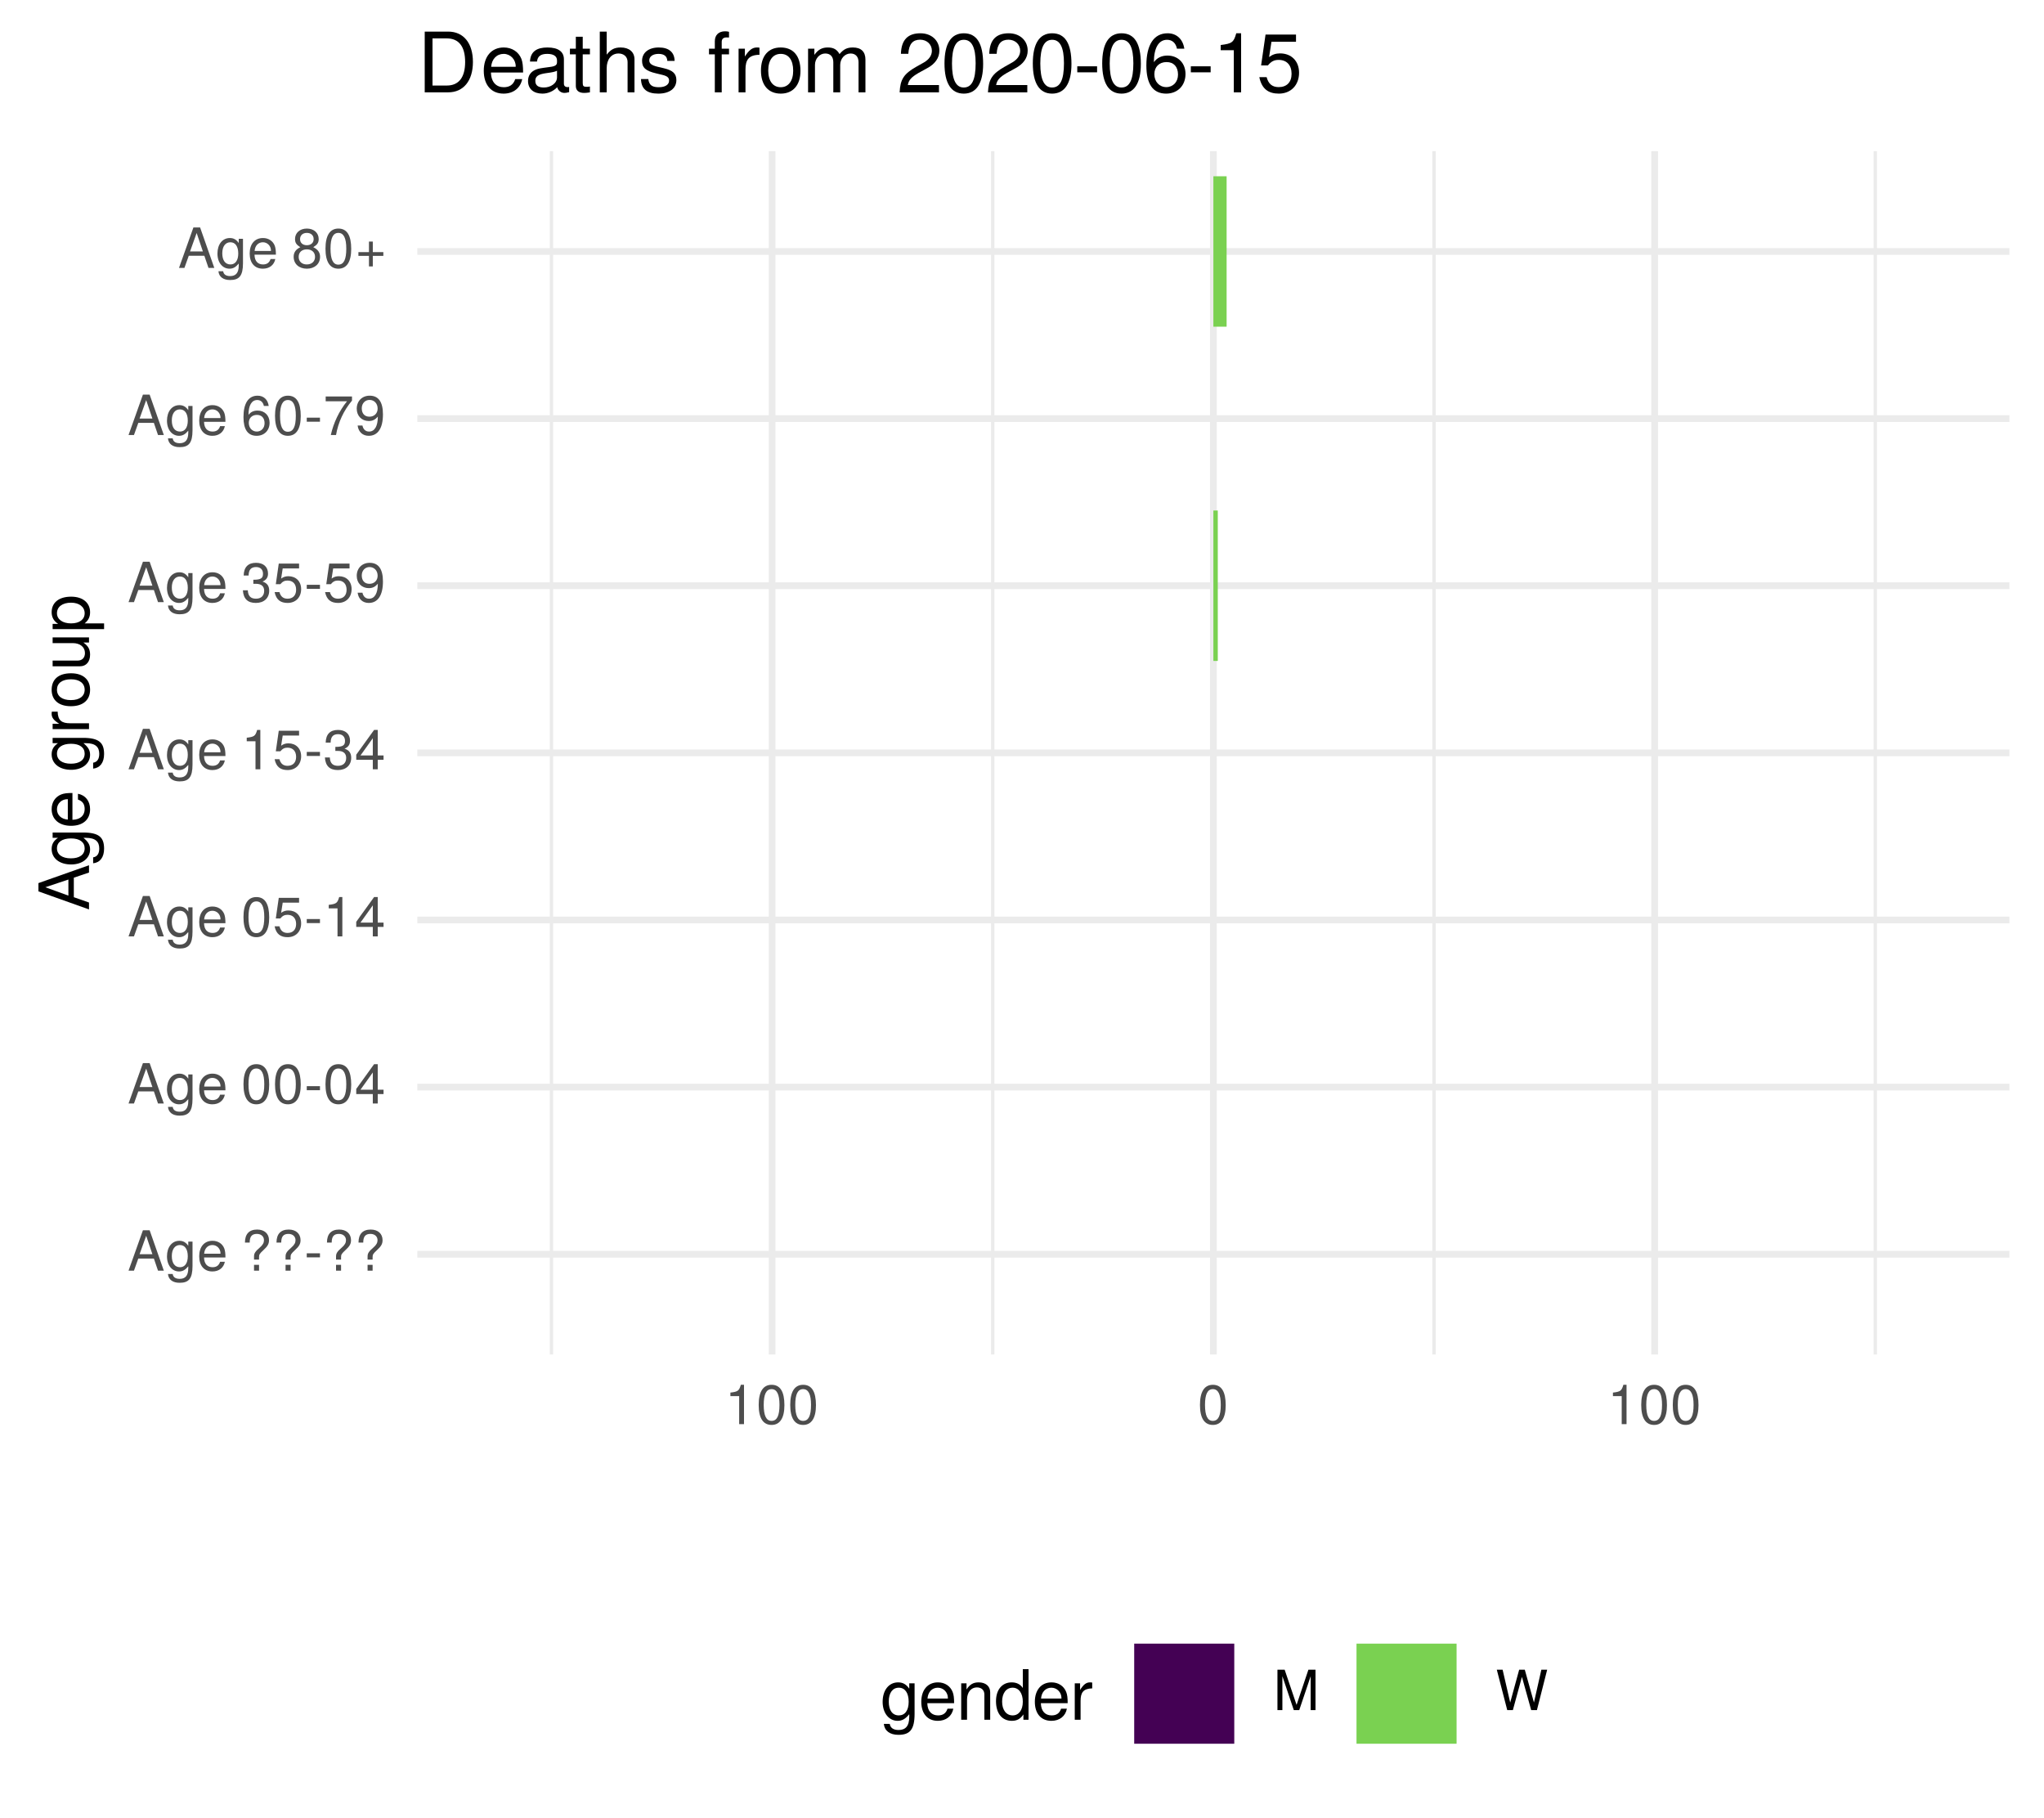
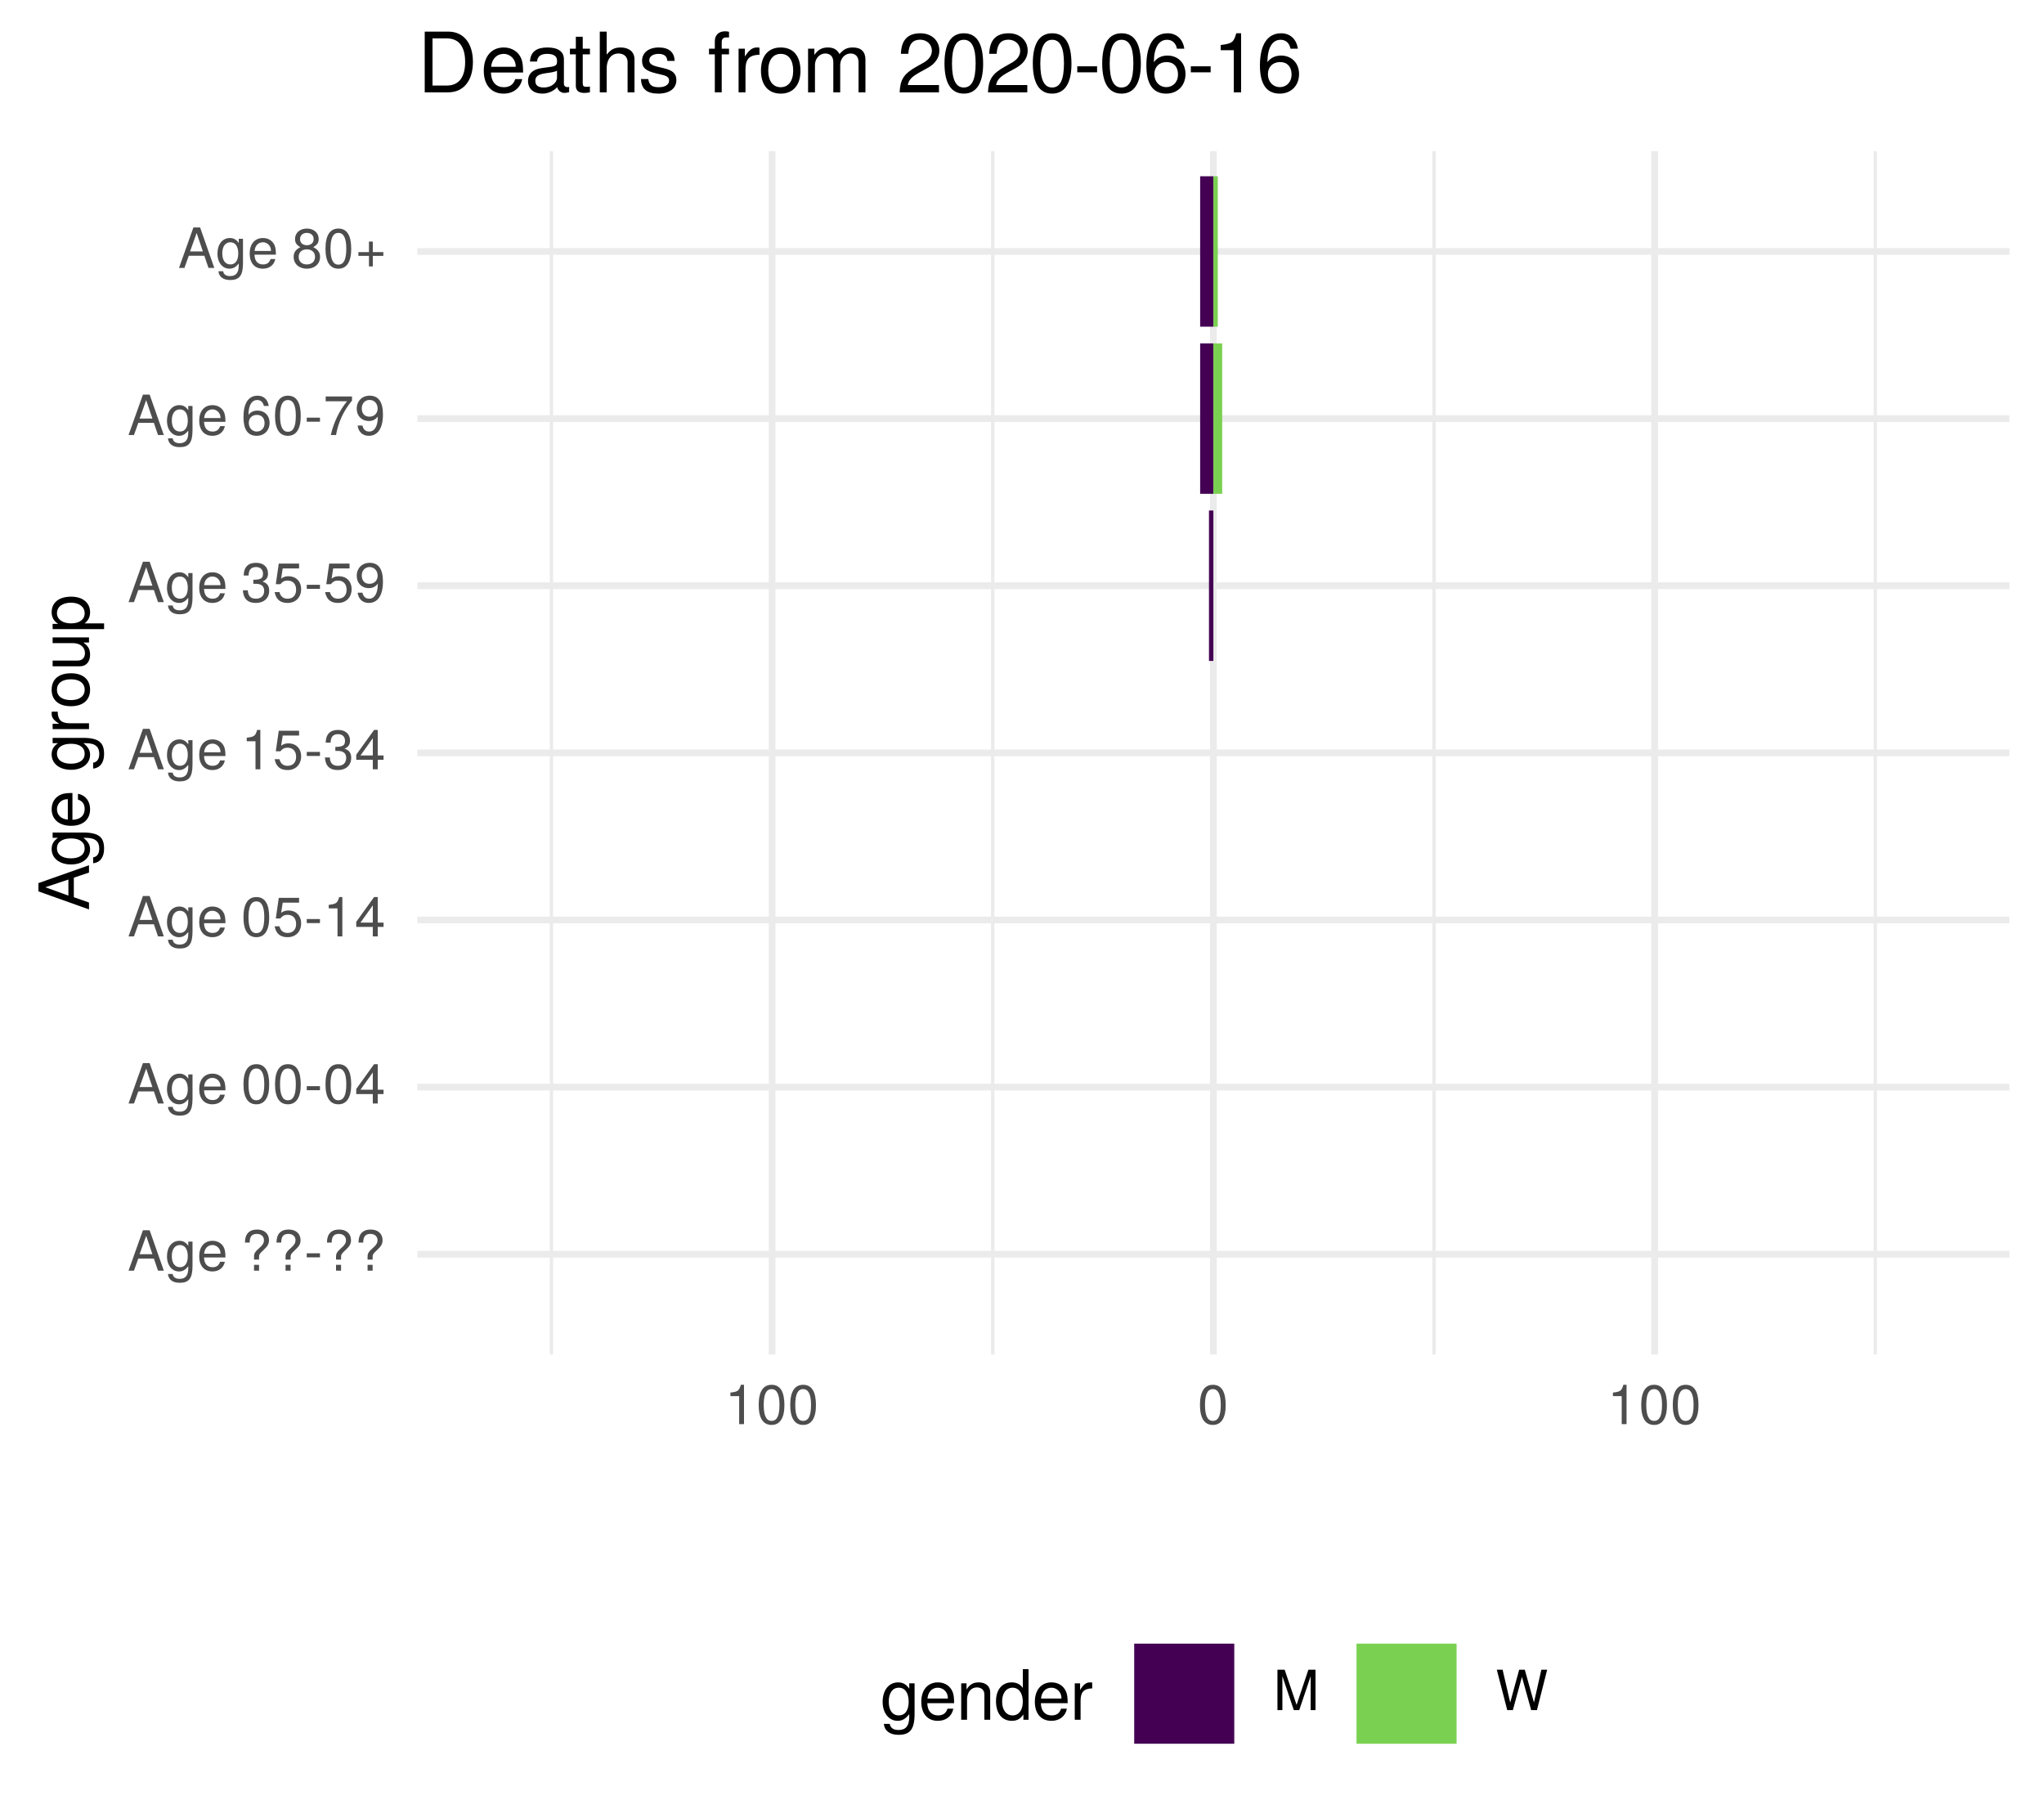
<svg xmlns="http://www.w3.org/2000/svg" xmlns:xlink="http://www.w3.org/1999/xlink" width="324pt" height="288pt" viewBox="0 0 324 288" version="1.1">
  <defs>
    <g>
      <symbol overflow="visible" id="glyph0-0">
        <path style="stroke:none;" d="" />
      </symbol>
      <symbol overflow="visible" id="glyph0-1">
        <path style="stroke:none;" d="M 5.75 0 L 3.5 -6.406 L 2.438 -6.406 L 0.156 0 L 1.016 0 L 1.703 -1.922 L 4.172 -1.922 L 4.828 0 Z M 3.938 -2.609 L 1.906 -2.609 L 2.953 -5.531 Z M 3.938 -2.609 " />
      </symbol>
      <symbol overflow="visible" id="glyph0-2">
        <path style="stroke:none;" d="M 4.297 -0.75 L 4.297 -4.609 L 3.625 -4.609 L 3.625 -3.938 C 3.25 -4.484 2.812 -4.734 2.219 -4.734 C 1.047 -4.734 0.25 -3.75 0.25 -2.266 C 0.25 -0.812 1.078 0.125 2.156 0.125 C 2.734 0.125 3.141 -0.109 3.625 -0.688 L 3.625 -0.391 C 3.625 0.828 3.125 1.297 2.266 1.297 C 1.688 1.297 1.234 1.094 1.156 0.531 L 0.406 0.531 C 0.484 1.406 1.156 1.922 2.25 1.922 C 3.688 1.922 4.297 1.281 4.297 -0.75 Z M 3.547 -2.281 C 3.547 -1.172 3.078 -0.547 2.312 -0.547 C 1.5 -0.547 1.016 -1.188 1.016 -2.312 C 1.016 -3.406 1.516 -4.062 2.297 -4.062 C 3.094 -4.062 3.547 -3.391 3.547 -2.281 Z M 3.547 -2.281 " />
      </symbol>
      <symbol overflow="visible" id="glyph0-3">
        <path style="stroke:none;" d="M 4.516 -2.094 C 4.516 -2.766 4.453 -3.188 4.328 -3.531 C 4.031 -4.281 3.328 -4.734 2.469 -4.734 C 1.172 -4.734 0.359 -3.797 0.359 -2.281 C 0.359 -0.766 1.156 0.125 2.453 0.125 C 3.5 0.125 4.234 -0.469 4.422 -1.406 L 3.672 -1.406 C 3.469 -0.797 3.062 -0.547 2.469 -0.547 C 1.703 -0.547 1.141 -1.031 1.125 -2.094 Z M 3.734 -2.75 C 3.734 -2.75 3.734 -2.703 3.719 -2.688 L 1.141 -2.688 C 1.203 -3.516 1.719 -4.062 2.453 -4.062 C 3.172 -4.062 3.734 -3.469 3.734 -2.75 Z M 3.734 -2.75 " />
      </symbol>
      <symbol overflow="visible" id="glyph0-4">
        <path style="stroke:none;" d="" />
      </symbol>
      <symbol overflow="visible" id="glyph0-5">
        <path style="stroke:none;" d="M 4.422 -4.828 C 4.422 -5.859 3.688 -6.516 2.547 -6.516 C 1.281 -6.516 0.609 -5.812 0.609 -4.453 L 1.359 -4.453 C 1.359 -5.422 1.719 -5.828 2.5 -5.828 C 3.172 -5.828 3.625 -5.422 3.625 -4.828 C 3.625 -4.422 3.438 -4.078 2.969 -3.672 C 2.453 -3.203 2.453 -3.203 2.297 -3 C 2.109 -2.75 2.047 -2.547 2.047 -2.234 L 2.047 -1.75 L 2.844 -1.75 L 2.844 -2.156 C 2.844 -2.547 2.938 -2.703 3.531 -3.25 C 4.203 -3.859 4.422 -4.25 4.422 -4.828 Z M 2.844 0 L 2.844 -0.922 L 2.047 -0.922 L 2.047 0 Z M 2.844 0 " />
      </symbol>
      <symbol overflow="visible" id="glyph0-6">
        <path style="stroke:none;" d="M 2.5 -2.109 L 2.5 -2.75 L 0.406 -2.75 L 0.406 -2.109 Z M 2.5 -2.109 " />
      </symbol>
      <symbol overflow="visible" id="glyph0-7">
        <path style="stroke:none;" d="M 4.453 -3 C 4.453 -5.156 3.781 -6.234 2.422 -6.234 C 1.078 -6.234 0.375 -5.141 0.375 -3.047 C 0.375 -0.953 1.078 0.125 2.422 0.125 C 3.734 0.125 4.453 -0.953 4.453 -3 Z M 3.672 -3.062 C 3.672 -1.297 3.266 -0.516 2.406 -0.516 C 1.578 -0.516 1.172 -1.344 1.172 -3.047 C 1.172 -4.75 1.578 -5.547 2.422 -5.547 C 3.25 -5.547 3.672 -4.734 3.672 -3.062 Z M 3.672 -3.062 " />
      </symbol>
      <symbol overflow="visible" id="glyph0-8">
        <path style="stroke:none;" d="M 4.578 -1.5 L 4.578 -2.188 L 3.656 -2.188 L 3.656 -6.234 L 3.078 -6.234 L 0.25 -2.312 L 0.25 -1.5 L 2.875 -1.5 L 2.875 0 L 3.656 0 L 3.656 -1.5 Z M 2.875 -2.188 L 0.922 -2.188 L 2.875 -4.922 Z M 2.875 -2.188 " />
      </symbol>
      <symbol overflow="visible" id="glyph0-9">
        <path style="stroke:none;" d="M 4.516 -2.062 C 4.516 -3.297 3.688 -4.109 2.5 -4.109 C 2.062 -4.109 1.703 -4 1.344 -3.734 L 1.594 -5.344 L 4.188 -5.344 L 4.188 -6.109 L 0.969 -6.109 L 0.5 -2.844 L 1.219 -2.844 C 1.578 -3.266 1.875 -3.422 2.359 -3.422 C 3.188 -3.422 3.719 -2.891 3.719 -1.969 C 3.719 -1.062 3.203 -0.547 2.359 -0.547 C 1.688 -0.547 1.266 -0.891 1.078 -1.594 L 0.312 -1.594 C 0.562 -0.359 1.266 0.125 2.375 0.125 C 3.641 0.125 4.516 -0.75 4.516 -2.062 Z M 4.516 -2.062 " />
      </symbol>
      <symbol overflow="visible" id="glyph0-10">
        <path style="stroke:none;" d="M 3.047 0 L 3.047 -6.234 L 2.547 -6.234 C 2.266 -5.281 2.094 -5.141 0.891 -5 L 0.891 -4.438 L 2.281 -4.438 L 2.281 0 Z M 3.047 0 " />
      </symbol>
      <symbol overflow="visible" id="glyph0-11">
        <path style="stroke:none;" d="M 4.453 -1.812 C 4.453 -2.562 4.141 -3.016 3.391 -3.266 C 3.969 -3.5 4.266 -3.891 4.266 -4.516 C 4.266 -5.594 3.547 -6.234 2.359 -6.234 C 1.109 -6.234 0.438 -5.547 0.406 -4.219 L 1.188 -4.219 C 1.203 -5.141 1.578 -5.562 2.375 -5.562 C 3.062 -5.562 3.469 -5.156 3.469 -4.5 C 3.469 -3.828 3.188 -3.547 1.938 -3.547 L 1.938 -2.906 L 2.359 -2.906 C 3.219 -2.906 3.656 -2.5 3.656 -1.797 C 3.656 -1.016 3.172 -0.547 2.359 -0.547 C 1.516 -0.547 1.109 -0.969 1.062 -1.875 L 0.281 -1.875 C 0.375 -0.5 1.062 0.125 2.344 0.125 C 3.625 0.125 4.453 -0.641 4.453 -1.812 Z M 4.453 -1.812 " />
      </symbol>
      <symbol overflow="visible" id="glyph0-12">
        <path style="stroke:none;" d="M 4.484 -3.266 C 4.484 -5.219 3.797 -6.234 2.375 -6.234 C 1.188 -6.234 0.328 -5.391 0.328 -4.172 C 0.328 -3.016 1.125 -2.219 2.25 -2.219 C 2.844 -2.219 3.266 -2.438 3.672 -2.922 C 3.672 -1.406 3.172 -0.547 2.281 -0.547 C 1.734 -0.547 1.359 -0.891 1.234 -1.5 L 0.469 -1.5 C 0.609 -0.469 1.281 0.125 2.234 0.125 C 3.688 0.125 4.484 -1.109 4.484 -3.266 Z M 3.641 -4.188 C 3.641 -3.422 3.094 -2.906 2.344 -2.906 C 1.594 -2.906 1.125 -3.391 1.125 -4.234 C 1.125 -5.016 1.656 -5.562 2.359 -5.562 C 3.094 -5.562 3.641 -5 3.641 -4.188 Z M 3.641 -4.188 " />
      </symbol>
      <symbol overflow="visible" id="glyph0-13">
        <path style="stroke:none;" d="M 4.516 -1.938 C 4.516 -3.094 3.719 -3.875 2.609 -3.875 C 1.984 -3.875 1.5 -3.641 1.172 -3.188 C 1.172 -4.703 1.672 -5.547 2.562 -5.547 C 3.109 -5.547 3.484 -5.203 3.609 -4.609 L 4.375 -4.609 C 4.234 -5.625 3.562 -6.234 2.609 -6.234 C 1.156 -6.234 0.375 -5.016 0.375 -2.844 C 0.375 -0.891 1.047 0.125 2.469 0.125 C 3.656 0.125 4.516 -0.719 4.516 -1.938 Z M 3.719 -1.875 C 3.719 -1.094 3.188 -0.547 2.484 -0.547 C 1.766 -0.547 1.219 -1.125 1.219 -1.922 C 1.219 -2.688 1.734 -3.188 2.5 -3.188 C 3.25 -3.188 3.719 -2.703 3.719 -1.875 Z M 3.719 -1.875 " />
      </symbol>
      <symbol overflow="visible" id="glyph0-14">
        <path style="stroke:none;" d="M 4.578 -5.453 L 4.578 -6.109 L 0.406 -6.109 L 0.406 -5.344 L 3.781 -5.344 C 2.531 -3.781 1.656 -1.953 1.219 0 L 2.047 0 C 2.391 -2.016 3.266 -3.891 4.578 -5.453 Z M 4.578 -5.453 " />
      </symbol>
      <symbol overflow="visible" id="glyph0-15">
        <path style="stroke:none;" d="M 4.516 -1.766 C 4.516 -2.453 4.156 -2.938 3.438 -3.281 C 4.078 -3.672 4.297 -3.984 4.297 -4.578 C 4.297 -5.547 3.531 -6.234 2.422 -6.234 C 1.312 -6.234 0.547 -5.547 0.547 -4.578 C 0.547 -4 0.75 -3.672 1.391 -3.281 C 0.672 -2.938 0.328 -2.453 0.328 -1.766 C 0.328 -0.625 1.188 0.125 2.422 0.125 C 3.656 0.125 4.516 -0.625 4.516 -1.766 Z M 3.5 -4.562 C 3.5 -3.969 3.062 -3.594 2.422 -3.594 C 1.766 -3.594 1.344 -3.969 1.344 -4.562 C 1.344 -5.156 1.766 -5.547 2.422 -5.547 C 3.078 -5.547 3.5 -5.156 3.5 -4.562 Z M 3.719 -1.75 C 3.719 -1.016 3.188 -0.547 2.406 -0.547 C 1.641 -0.547 1.125 -1.016 1.125 -1.75 C 1.125 -2.484 1.641 -2.938 2.422 -2.938 C 3.188 -2.938 3.719 -2.484 3.719 -1.75 Z M 3.719 -1.75 " />
      </symbol>
      <symbol overflow="visible" id="glyph0-16">
        <path style="stroke:none;" d="M 4.547 -1.906 L 4.547 -2.5 L 2.875 -2.5 L 2.875 -4.172 L 2.266 -4.172 L 2.266 -2.5 L 0.594 -2.5 L 0.594 -1.906 L 2.266 -1.906 L 2.266 -0.234 L 2.875 -0.234 L 2.875 -1.906 Z M 4.547 -1.906 " />
      </symbol>
      <symbol overflow="visible" id="glyph0-17">
        <path style="stroke:none;" d="M 6.688 0 L 6.688 -6.406 L 5.562 -6.406 L 3.688 -0.828 L 1.797 -6.406 L 0.656 -6.406 L 0.656 0 L 1.438 0 L 1.438 -5.375 L 3.25 0 L 4.109 0 L 5.922 -5.375 L 5.922 0 Z M 6.688 0 " />
      </symbol>
      <symbol overflow="visible" id="glyph0-18">
        <path style="stroke:none;" d="M 8.172 -6.406 L 7.25 -6.406 L 6.078 -1.203 L 4.625 -6.406 L 3.734 -6.406 L 2.312 -1.203 L 1.109 -6.406 L 0.188 -6.406 L 1.844 0 L 2.734 0 L 4.172 -5.266 L 5.641 0 L 6.547 0 Z M 8.172 -6.406 " />
      </symbol>
      <symbol overflow="visible" id="glyph1-0">
        <path style="stroke:none;" d="" />
      </symbol>
      <symbol overflow="visible" id="glyph1-1">
        <path style="stroke:none;" d="M 0 -7.188 L -8.016 -4.359 L -8.016 -3.047 L 0 -0.188 L 0 -1.281 L -2.406 -2.125 L -2.406 -5.219 L 0 -6.031 Z M -3.266 -4.922 L -3.266 -2.375 L -6.922 -3.703 Z M -3.266 -4.922 " />
      </symbol>
      <symbol overflow="visible" id="glyph1-2">
        <path style="stroke:none;" d="M -0.953 -5.375 L -5.766 -5.375 L -5.766 -4.531 L -4.922 -4.531 C -5.609 -4.062 -5.922 -3.516 -5.922 -2.766 C -5.922 -1.312 -4.703 -0.312 -2.828 -0.312 C -1.016 -0.312 0.172 -1.344 0.172 -2.688 C 0.172 -3.422 -0.141 -3.922 -0.875 -4.531 L -0.484 -4.531 C 1.047 -4.531 1.625 -3.906 1.625 -2.844 C 1.625 -2.109 1.359 -1.547 0.656 -1.438 L 0.656 -0.5 C 1.75 -0.609 2.391 -1.453 2.391 -2.812 C 2.391 -4.609 1.594 -5.375 -0.953 -5.375 Z M -2.844 -4.438 C -1.469 -4.438 -0.688 -3.844 -0.688 -2.875 C -0.688 -1.875 -1.484 -1.281 -2.875 -1.281 C -4.266 -1.281 -5.078 -1.891 -5.078 -2.875 C -5.078 -3.859 -4.25 -4.438 -2.844 -4.438 Z M -2.844 -4.438 " />
      </symbol>
      <symbol overflow="visible" id="glyph1-3">
        <path style="stroke:none;" d="M -2.625 -5.641 C -3.453 -5.641 -3.984 -5.578 -4.406 -5.406 C -5.359 -5.031 -5.922 -4.156 -5.922 -3.078 C -5.922 -1.469 -4.734 -0.438 -2.844 -0.438 C -0.953 -0.438 0.172 -1.438 0.172 -3.062 C 0.172 -4.375 -0.578 -5.297 -1.75 -5.516 L -1.75 -4.594 C -0.984 -4.344 -0.688 -3.828 -0.688 -3.094 C -0.688 -2.141 -1.297 -1.422 -2.625 -1.391 Z M -3.438 -4.656 C -3.438 -4.656 -3.391 -4.656 -3.359 -4.656 L -3.359 -1.422 C -4.391 -1.5 -5.078 -2.141 -5.078 -3.062 C -5.078 -3.969 -4.328 -4.656 -3.438 -4.656 Z M -3.438 -4.656 " />
      </symbol>
      <symbol overflow="visible" id="glyph1-4">
        <path style="stroke:none;" d="" />
      </symbol>
      <symbol overflow="visible" id="glyph1-5">
        <path style="stroke:none;" d="M -4.969 -3.531 L -5.891 -3.531 C -5.922 -3.375 -5.922 -3.297 -5.922 -3.172 C -5.922 -2.578 -5.578 -2.141 -4.719 -1.609 L -5.766 -1.609 L -5.766 -0.766 L 0 -0.766 L 0 -1.688 L -2.984 -1.688 C -4.297 -1.688 -4.938 -2.109 -4.969 -3.531 Z M -4.969 -3.531 " />
      </symbol>
      <symbol overflow="visible" id="glyph1-6">
        <path style="stroke:none;" d="M -2.844 -5.609 C -4.828 -5.609 -5.922 -4.656 -5.922 -2.984 C -5.922 -1.375 -4.812 -0.391 -2.875 -0.391 C -0.953 -0.391 0.172 -1.359 0.172 -3 C 0.172 -4.625 -0.953 -5.609 -2.844 -5.609 Z M -2.844 -4.656 C -1.5 -4.656 -0.688 -4.016 -0.688 -3 C -0.688 -1.984 -1.484 -1.359 -2.875 -1.359 C -4.266 -1.359 -5.078 -1.984 -5.078 -3 C -5.078 -4.031 -4.281 -4.656 -2.844 -4.656 Z M -2.844 -4.656 " />
      </symbol>
      <symbol overflow="visible" id="glyph1-7">
        <path style="stroke:none;" d="M 0 -5.297 L -5.766 -5.297 L -5.766 -4.391 L -2.578 -4.391 C -1.406 -4.391 -0.641 -3.766 -0.641 -2.812 C -0.641 -2.094 -1.078 -1.625 -1.766 -1.625 L -5.766 -1.625 L -5.766 -0.719 L -1.406 -0.719 C -0.453 -0.719 0.172 -1.438 0.172 -2.547 C 0.172 -3.406 -0.125 -3.938 -0.891 -4.484 L 0 -4.484 Z M 0 -5.297 " />
      </symbol>
      <symbol overflow="visible" id="glyph1-8">
        <path style="stroke:none;" d="M -2.828 -5.75 C -4.766 -5.75 -5.922 -4.812 -5.922 -3.281 C -5.922 -2.5 -5.578 -1.875 -4.891 -1.438 L -5.766 -1.438 L -5.766 -0.609 L 2.391 -0.609 L 2.391 -1.516 L -0.688 -1.516 C -0.094 -2 0.172 -2.547 0.172 -3.281 C 0.172 -4.781 -0.984 -5.75 -2.828 -5.75 Z M -2.844 -4.797 C -1.547 -4.797 -0.688 -4.125 -0.688 -3.125 C -0.688 -2.156 -1.484 -1.516 -2.844 -1.516 C -4.188 -1.516 -5.078 -2.156 -5.078 -3.125 C -5.078 -4.141 -4.219 -4.797 -2.844 -4.797 Z M -2.844 -4.797 " />
      </symbol>
      <symbol overflow="visible" id="glyph2-0">
        <path style="stroke:none;" d="" />
      </symbol>
      <symbol overflow="visible" id="glyph2-1">
        <path style="stroke:none;" d="M 5.375 -0.953 L 5.375 -5.766 L 4.531 -5.766 L 4.531 -4.922 C 4.062 -5.609 3.516 -5.922 2.766 -5.922 C 1.312 -5.922 0.312 -4.703 0.312 -2.828 C 0.312 -1.016 1.344 0.172 2.688 0.172 C 3.422 0.172 3.922 -0.141 4.531 -0.875 L 4.531 -0.484 C 4.531 1.047 3.906 1.625 2.844 1.625 C 2.109 1.625 1.547 1.359 1.438 0.656 L 0.5 0.656 C 0.609 1.75 1.453 2.391 2.812 2.391 C 4.609 2.391 5.375 1.594 5.375 -0.953 Z M 4.438 -2.844 C 4.438 -1.469 3.844 -0.688 2.875 -0.688 C 1.875 -0.688 1.281 -1.484 1.281 -2.875 C 1.281 -4.266 1.891 -5.078 2.875 -5.078 C 3.859 -5.078 4.438 -4.25 4.438 -2.844 Z M 4.438 -2.844 " />
      </symbol>
      <symbol overflow="visible" id="glyph2-2">
        <path style="stroke:none;" d="M 5.641 -2.625 C 5.641 -3.453 5.578 -3.984 5.406 -4.406 C 5.031 -5.359 4.156 -5.922 3.078 -5.922 C 1.469 -5.922 0.438 -4.734 0.438 -2.844 C 0.438 -0.953 1.438 0.172 3.062 0.172 C 4.375 0.172 5.297 -0.578 5.516 -1.75 L 4.594 -1.75 C 4.344 -0.984 3.828 -0.688 3.094 -0.688 C 2.141 -0.688 1.422 -1.297 1.391 -2.625 Z M 4.656 -3.438 C 4.656 -3.438 4.656 -3.391 4.656 -3.359 L 1.422 -3.359 C 1.5 -4.391 2.141 -5.078 3.062 -5.078 C 3.969 -5.078 4.656 -4.328 4.656 -3.438 Z M 4.656 -3.438 " />
      </symbol>
      <symbol overflow="visible" id="glyph2-3">
        <path style="stroke:none;" d="M 5.359 0 L 5.359 -4.359 C 5.359 -5.312 4.641 -5.922 3.531 -5.922 C 2.672 -5.922 2.125 -5.594 1.609 -4.797 L 1.609 -5.766 L 0.766 -5.766 L 0.766 0 L 1.688 0 L 1.688 -3.172 C 1.688 -4.359 2.328 -5.125 3.25 -5.125 C 3.984 -5.125 4.438 -4.688 4.438 -4 L 4.438 0 Z M 5.359 0 " />
      </symbol>
      <symbol overflow="visible" id="glyph2-4">
        <path style="stroke:none;" d="M 5.438 0 L 5.438 -8.016 L 4.531 -8.016 L 4.531 -5.031 C 4.141 -5.625 3.531 -5.922 2.766 -5.922 C 1.266 -5.922 0.281 -4.781 0.281 -2.938 C 0.281 -0.984 1.25 0.172 2.797 0.172 C 3.594 0.172 4.141 -0.125 4.625 -0.844 L 4.625 0 Z M 4.531 -2.859 C 4.531 -1.531 3.891 -0.688 2.922 -0.688 C 1.906 -0.688 1.25 -1.547 1.25 -2.875 C 1.25 -4.219 1.906 -5.078 2.922 -5.078 C 3.906 -5.078 4.531 -4.188 4.531 -2.859 Z M 4.531 -2.859 " />
      </symbol>
      <symbol overflow="visible" id="glyph2-5">
        <path style="stroke:none;" d="M 3.531 -4.969 L 3.531 -5.891 C 3.375 -5.922 3.297 -5.922 3.172 -5.922 C 2.578 -5.922 2.141 -5.578 1.609 -4.719 L 1.609 -5.766 L 0.766 -5.766 L 0.766 0 L 1.688 0 L 1.688 -2.984 C 1.688 -4.297 2.109 -4.938 3.531 -4.969 Z M 3.531 -4.969 " />
      </symbol>
      <symbol overflow="visible" id="glyph3-0">
        <path style="stroke:none;" d="" />
      </symbol>
      <symbol overflow="visible" id="glyph3-1">
        <path style="stroke:none;" d="M 8.812 -4.812 C 8.812 -7.797 7.328 -9.625 4.891 -9.625 L 1.172 -9.625 L 1.172 0 L 4.891 0 C 7.312 0 8.812 -1.828 8.812 -4.812 Z M 7.578 -4.812 C 7.578 -2.375 6.578 -1.078 4.672 -1.078 L 2.406 -1.078 L 2.406 -8.547 L 4.672 -8.547 C 6.578 -8.547 7.578 -7.266 7.578 -4.812 Z M 7.578 -4.812 " />
      </symbol>
      <symbol overflow="visible" id="glyph3-2">
        <path style="stroke:none;" d="M 6.766 -3.141 C 6.766 -4.141 6.688 -4.781 6.5 -5.297 C 6.047 -6.438 4.984 -7.109 3.703 -7.109 C 1.766 -7.109 0.531 -5.688 0.531 -3.422 C 0.531 -1.156 1.734 0.203 3.672 0.203 C 5.25 0.203 6.344 -0.703 6.625 -2.094 L 5.516 -2.094 C 5.219 -1.188 4.594 -0.812 3.703 -0.812 C 2.562 -0.812 1.703 -1.562 1.672 -3.141 Z M 5.594 -4.125 C 5.594 -4.125 5.594 -4.062 5.578 -4.047 L 1.703 -4.047 C 1.797 -5.266 2.578 -6.094 3.688 -6.094 C 4.766 -6.094 5.594 -5.203 5.594 -4.125 Z M 5.594 -4.125 " />
      </symbol>
      <symbol overflow="visible" id="glyph3-3">
        <path style="stroke:none;" d="M 7.062 -0.031 L 7.062 -0.859 C 6.938 -0.828 6.891 -0.828 6.828 -0.828 C 6.438 -0.828 6.234 -1.031 6.234 -1.375 L 6.234 -5.234 C 6.234 -6.453 5.328 -7.109 3.625 -7.109 C 1.953 -7.109 0.922 -6.469 0.859 -4.875 L 1.969 -4.875 C 2.062 -5.719 2.562 -6.094 3.594 -6.094 C 4.578 -6.094 5.141 -5.734 5.141 -5.062 L 5.141 -4.781 C 5.141 -4.312 4.859 -4.125 3.984 -4.016 C 2.422 -3.812 2.188 -3.766 1.766 -3.594 C 0.969 -3.266 0.547 -2.641 0.547 -1.797 C 0.547 -0.547 1.422 0.203 2.828 0.203 C 3.703 0.203 4.562 -0.172 5.172 -0.812 C 5.297 -0.297 5.766 0.094 6.312 0.094 C 6.531 0.094 6.703 0.062 7.062 -0.031 Z M 5.141 -2.391 C 5.141 -1.406 4.125 -0.766 3.062 -0.766 C 2.203 -0.766 1.703 -1.062 1.703 -1.828 C 1.703 -2.547 2.188 -2.859 3.359 -3.031 C 4.531 -3.188 4.766 -3.25 5.141 -3.422 Z M 5.141 -2.391 " />
      </symbol>
      <symbol overflow="visible" id="glyph3-4">
        <path style="stroke:none;" d="M 3.359 0 L 3.359 -0.922 C 3.203 -0.891 3.031 -0.875 2.828 -0.875 C 2.344 -0.875 2.219 -1 2.219 -1.484 L 2.219 -6.016 L 3.359 -6.016 L 3.359 -6.922 L 2.219 -6.922 L 2.219 -8.812 L 1.125 -8.812 L 1.125 -6.922 L 0.188 -6.922 L 0.188 -6.016 L 1.125 -6.016 L 1.125 -1 C 1.125 -0.297 1.594 0.094 2.453 0.094 C 2.719 0.094 2.984 0.062 3.359 0 Z M 3.359 0 " />
      </symbol>
      <symbol overflow="visible" id="glyph3-5">
        <path style="stroke:none;" d="M 6.422 0 L 6.422 -5.234 C 6.422 -6.391 5.578 -7.109 4.234 -7.109 C 3.266 -7.109 2.672 -6.812 2.016 -5.969 L 2.016 -9.625 L 0.922 -9.625 L 0.922 0 L 2.016 0 L 2.016 -3.812 C 2.016 -5.234 2.766 -6.156 3.891 -6.156 C 4.672 -6.156 5.328 -5.703 5.328 -4.797 L 5.328 0 Z M 6.422 0 " />
      </symbol>
      <symbol overflow="visible" id="glyph3-6">
        <path style="stroke:none;" d="M 6.062 -1.938 C 6.062 -2.969 5.484 -3.484 4.109 -3.812 L 3.047 -4.062 C 2.156 -4.281 1.766 -4.562 1.766 -5.062 C 1.766 -5.688 2.344 -6.094 3.234 -6.094 C 4.125 -6.094 4.594 -5.719 4.625 -4.984 L 5.781 -4.984 C 5.766 -6.344 4.875 -7.109 3.281 -7.109 C 1.656 -7.109 0.625 -6.281 0.625 -5 C 0.625 -3.922 1.172 -3.406 2.812 -3.016 L 3.844 -2.766 C 4.609 -2.578 4.906 -2.344 4.906 -1.844 C 4.906 -1.203 4.266 -0.812 3.297 -0.812 C 2.312 -0.812 1.75 -1.062 1.609 -2.109 L 0.453 -2.109 C 0.5 -0.516 1.406 0.203 3.203 0.203 C 4.953 0.203 6.062 -0.609 6.062 -1.938 Z M 6.062 -1.938 " />
      </symbol>
      <symbol overflow="visible" id="glyph3-7">
        <path style="stroke:none;" d="" />
      </symbol>
      <symbol overflow="visible" id="glyph3-8">
        <path style="stroke:none;" d="M 3.406 -6.016 L 3.406 -6.922 L 2.25 -6.922 L 2.25 -8 C 2.25 -8.469 2.516 -8.703 3.031 -8.703 C 3.109 -8.703 3.156 -8.703 3.406 -8.688 L 3.406 -9.594 C 3.156 -9.656 3.016 -9.672 2.781 -9.672 C 1.766 -9.672 1.156 -9.078 1.156 -8.094 L 1.156 -6.922 L 0.234 -6.922 L 0.234 -6.016 L 1.156 -6.016 L 1.156 0 L 2.25 0 L 2.25 -6.016 Z M 3.406 -6.016 " />
      </symbol>
      <symbol overflow="visible" id="glyph3-9">
        <path style="stroke:none;" d="M 4.234 -5.953 L 4.234 -7.078 C 4.047 -7.109 3.969 -7.109 3.812 -7.109 C 3.109 -7.109 2.562 -6.688 1.922 -5.672 L 1.922 -6.922 L 0.922 -6.922 L 0.922 0 L 2.016 0 L 2.016 -3.594 C 2.016 -5.156 2.531 -5.922 4.234 -5.953 Z M 4.234 -5.953 " />
      </symbol>
      <symbol overflow="visible" id="glyph3-10">
        <path style="stroke:none;" d="M 6.734 -3.406 C 6.734 -5.797 5.578 -7.109 3.594 -7.109 C 1.656 -7.109 0.469 -5.781 0.469 -3.453 C 0.469 -1.141 1.641 0.203 3.609 0.203 C 5.547 0.203 6.734 -1.141 6.734 -3.406 Z M 5.578 -3.422 C 5.578 -1.797 4.812 -0.812 3.609 -0.812 C 2.375 -0.812 1.625 -1.781 1.625 -3.453 C 1.625 -5.125 2.375 -6.094 3.609 -6.094 C 4.844 -6.094 5.578 -5.141 5.578 -3.422 Z M 5.578 -3.422 " />
      </symbol>
      <symbol overflow="visible" id="glyph3-11">
        <path style="stroke:none;" d="M 10.031 0 L 10.031 -5.188 C 10.031 -6.438 9.344 -7.109 8.047 -7.109 C 7.125 -7.109 6.578 -6.844 5.922 -6.062 C 5.516 -6.797 4.969 -7.109 4.062 -7.109 C 3.141 -7.109 2.531 -6.766 1.938 -5.938 L 1.938 -6.922 L 0.938 -6.922 L 0.938 0 L 2.031 0 L 2.031 -4.344 C 2.031 -5.344 2.766 -6.156 3.656 -6.156 C 4.469 -6.156 4.938 -5.656 4.938 -4.766 L 4.938 0 L 6.031 0 L 6.031 -4.344 C 6.031 -5.344 6.766 -6.156 7.672 -6.156 C 8.469 -6.156 8.938 -5.641 8.938 -4.766 L 8.938 0 Z M 10.031 0 " />
      </symbol>
      <symbol overflow="visible" id="glyph3-12">
        <path style="stroke:none;" d="M 6.75 -6.609 C 6.75 -8.203 5.516 -9.359 3.75 -9.359 C 1.828 -9.359 0.719 -8.391 0.656 -6.109 L 1.828 -6.109 C 1.922 -7.688 2.562 -8.344 3.703 -8.344 C 4.766 -8.344 5.562 -7.594 5.562 -6.594 C 5.562 -5.844 5.125 -5.219 4.297 -4.734 L 3.078 -4.047 C 1.125 -2.938 0.547 -2.062 0.453 0 L 6.688 0 L 6.688 -1.156 L 1.75 -1.156 C 1.875 -1.922 2.297 -2.406 3.453 -3.078 L 4.766 -3.797 C 6.078 -4.484 6.75 -5.469 6.75 -6.609 Z M 6.75 -6.609 " />
      </symbol>
      <symbol overflow="visible" id="glyph3-13">
        <path style="stroke:none;" d="M 6.688 -4.5 C 6.688 -7.75 5.672 -9.359 3.625 -9.359 C 1.609 -9.359 0.562 -7.719 0.562 -4.578 C 0.562 -1.422 1.625 0.203 3.625 0.203 C 5.609 0.203 6.688 -1.422 6.688 -4.5 Z M 5.5 -4.609 C 5.5 -1.953 4.891 -0.766 3.609 -0.766 C 2.375 -0.766 1.75 -2 1.75 -4.562 C 1.75 -7.125 2.375 -8.328 3.625 -8.328 C 4.891 -8.328 5.5 -7.109 5.5 -4.609 Z M 5.5 -4.609 " />
      </symbol>
      <symbol overflow="visible" id="glyph3-14">
        <path style="stroke:none;" d="M 3.75 -3.172 L 3.75 -4.125 L 0.609 -4.125 L 0.609 -3.172 Z M 3.75 -3.172 " />
      </symbol>
      <symbol overflow="visible" id="glyph3-15">
        <path style="stroke:none;" d="M 6.766 -2.906 C 6.766 -4.641 5.578 -5.828 3.906 -5.828 C 2.984 -5.828 2.25 -5.469 1.75 -4.781 C 1.766 -7.062 2.516 -8.328 3.844 -8.328 C 4.656 -8.328 5.234 -7.812 5.406 -6.922 L 6.578 -6.922 C 6.344 -8.453 5.344 -9.359 3.922 -9.359 C 1.75 -9.359 0.562 -7.531 0.562 -4.266 C 0.562 -1.344 1.578 0.203 3.703 0.203 C 5.5 0.203 6.766 -1.062 6.766 -2.906 Z M 5.578 -2.812 C 5.578 -1.641 4.797 -0.828 3.719 -0.828 C 2.641 -0.828 1.828 -1.672 1.828 -2.875 C 1.828 -4.047 2.609 -4.797 3.766 -4.797 C 4.891 -4.797 5.578 -4.062 5.578 -2.812 Z M 5.578 -2.812 " />
      </symbol>
      <symbol overflow="visible" id="glyph3-16">
        <path style="stroke:none;" d="M 4.578 0 L 4.578 -9.359 L 3.812 -9.359 C 3.406 -7.922 3.141 -7.719 1.344 -7.5 L 1.344 -6.672 L 3.422 -6.672 L 3.422 0 Z M 4.578 0 " />
      </symbol>
-       <symbol overflow="visible" id="glyph3-17">
-         <path style="stroke:none;" d="M 6.766 -3.109 C 6.766 -4.953 5.547 -6.172 3.75 -6.172 C 3.094 -6.172 2.562 -6 2.016 -5.594 L 2.391 -8.016 L 6.281 -8.016 L 6.281 -9.156 L 1.453 -9.156 L 0.75 -4.266 L 1.828 -4.266 C 2.359 -4.906 2.812 -5.141 3.531 -5.141 C 4.797 -5.141 5.578 -4.328 5.578 -2.938 C 5.578 -1.594 4.812 -0.828 3.531 -0.828 C 2.516 -0.828 1.906 -1.344 1.625 -2.406 L 0.469 -2.406 C 0.844 -0.547 1.906 0.203 3.562 0.203 C 5.453 0.203 6.766 -1.125 6.766 -3.109 Z M 6.766 -3.109 " />
-       </symbol>
    </g>
    <clipPath id="clip1">
      <path d="M 87 23.957 L 88 23.957 L 88 214.648 L 87 214.648 Z M 87 23.957 " />
    </clipPath>
    <clipPath id="clip2">
      <path d="M 157 23.957 L 158 23.957 L 158 214.648 L 157 214.648 Z M 157 23.957 " />
    </clipPath>
    <clipPath id="clip3">
      <path d="M 227 23.957 L 228 23.957 L 228 214.648 L 227 214.648 Z M 227 23.957 " />
    </clipPath>
    <clipPath id="clip4">
      <path d="M 296 23.957 L 298 23.957 L 298 214.648 L 296 214.648 Z M 296 23.957 " />
    </clipPath>
    <clipPath id="clip5">
      <path d="M 66.152 198 L 318.523 198 L 318.523 200 L 66.152 200 Z M 66.152 198 " />
    </clipPath>
    <clipPath id="clip6">
      <path d="M 66.152 171 L 318.523 171 L 318.523 173 L 66.152 173 Z M 66.152 171 " />
    </clipPath>
    <clipPath id="clip7">
      <path d="M 66.152 145 L 318.523 145 L 318.523 147 L 66.152 147 Z M 66.152 145 " />
    </clipPath>
    <clipPath id="clip8">
      <path d="M 66.152 118 L 318.523 118 L 318.523 120 L 66.152 120 Z M 66.152 118 " />
    </clipPath>
    <clipPath id="clip9">
      <path d="M 66.152 92 L 318.523 92 L 318.523 94 L 66.152 94 Z M 66.152 92 " />
    </clipPath>
    <clipPath id="clip10">
      <path d="M 66.152 65 L 318.523 65 L 318.523 67 L 66.152 67 Z M 66.152 65 " />
    </clipPath>
    <clipPath id="clip11">
      <path d="M 66.152 39 L 318.523 39 L 318.523 41 L 66.152 41 Z M 66.152 39 " />
    </clipPath>
    <clipPath id="clip12">
      <path d="M 121 23.957 L 123 23.957 L 123 214.648 L 121 214.648 Z M 121 23.957 " />
    </clipPath>
    <clipPath id="clip13">
      <path d="M 191 23.957 L 193 23.957 L 193 214.648 L 191 214.648 Z M 191 23.957 " />
    </clipPath>
    <clipPath id="clip14">
      <path d="M 261 23.957 L 263 23.957 L 263 214.648 L 261 214.648 Z M 261 23.957 " />
    </clipPath>
  </defs>
-   <g id="surface3066">
+   <g id="surface3076">
    <rect x="0" y="0" width="324" height="288" style="fill:rgb(100%,100%,100%);fill-opacity:1;stroke:none;" />
    <g clip-path="url(#clip1)" clip-rule="nonzero">
      <path style="fill:none;stroke-width:0.533;stroke-linecap:butt;stroke-linejoin:round;stroke:rgb(92.157%,92.157%,92.157%);stroke-opacity:1;stroke-miterlimit:10;" d="M 87.414 214.652 L 87.414 23.957 " />
    </g>
    <g clip-path="url(#clip2)" clip-rule="nonzero">
      <path style="fill:none;stroke-width:0.533;stroke-linecap:butt;stroke-linejoin:round;stroke:rgb(92.157%,92.157%,92.157%);stroke-opacity:1;stroke-miterlimit:10;" d="M 157.363 214.652 L 157.363 23.957 " />
    </g>
    <g clip-path="url(#clip3)" clip-rule="nonzero">
      <path style="fill:none;stroke-width:0.533;stroke-linecap:butt;stroke-linejoin:round;stroke:rgb(92.157%,92.157%,92.157%);stroke-opacity:1;stroke-miterlimit:10;" d="M 227.309 214.652 L 227.309 23.957 " />
    </g>
    <g clip-path="url(#clip4)" clip-rule="nonzero">
      <path style="fill:none;stroke-width:0.533;stroke-linecap:butt;stroke-linejoin:round;stroke:rgb(92.157%,92.157%,92.157%);stroke-opacity:1;stroke-miterlimit:10;" d="M 297.258 214.652 L 297.258 23.957 " />
    </g>
    <g clip-path="url(#clip5)" clip-rule="nonzero">
      <path style="fill:none;stroke-width:1.067;stroke-linecap:butt;stroke-linejoin:round;stroke:rgb(92.157%,92.157%,92.157%);stroke-opacity:1;stroke-miterlimit:10;" d="M 66.152 198.762 L 318.52 198.762 " />
    </g>
    <g clip-path="url(#clip6)" clip-rule="nonzero">
      <path style="fill:none;stroke-width:1.067;stroke-linecap:butt;stroke-linejoin:round;stroke:rgb(92.157%,92.157%,92.157%);stroke-opacity:1;stroke-miterlimit:10;" d="M 66.152 172.273 L 318.52 172.273 " />
    </g>
    <g clip-path="url(#clip7)" clip-rule="nonzero">
      <path style="fill:none;stroke-width:1.067;stroke-linecap:butt;stroke-linejoin:round;stroke:rgb(92.157%,92.157%,92.157%);stroke-opacity:1;stroke-miterlimit:10;" d="M 66.152 145.789 L 318.52 145.789 " />
    </g>
    <g clip-path="url(#clip8)" clip-rule="nonzero">
      <path style="fill:none;stroke-width:1.067;stroke-linecap:butt;stroke-linejoin:round;stroke:rgb(92.157%,92.157%,92.157%);stroke-opacity:1;stroke-miterlimit:10;" d="M 66.152 119.305 L 318.52 119.305 " />
    </g>
    <g clip-path="url(#clip9)" clip-rule="nonzero">
      <path style="fill:none;stroke-width:1.067;stroke-linecap:butt;stroke-linejoin:round;stroke:rgb(92.157%,92.157%,92.157%);stroke-opacity:1;stroke-miterlimit:10;" d="M 66.152 92.82 L 318.52 92.82 " />
    </g>
    <g clip-path="url(#clip10)" clip-rule="nonzero">
      <path style="fill:none;stroke-width:1.067;stroke-linecap:butt;stroke-linejoin:round;stroke:rgb(92.157%,92.157%,92.157%);stroke-opacity:1;stroke-miterlimit:10;" d="M 66.152 66.336 L 318.52 66.336 " />
    </g>
    <g clip-path="url(#clip11)" clip-rule="nonzero">
      <path style="fill:none;stroke-width:1.067;stroke-linecap:butt;stroke-linejoin:round;stroke:rgb(92.157%,92.157%,92.157%);stroke-opacity:1;stroke-miterlimit:10;" d="M 66.152 39.852 L 318.52 39.852 " />
    </g>
    <g clip-path="url(#clip12)" clip-rule="nonzero">
      <path style="fill:none;stroke-width:1.067;stroke-linecap:butt;stroke-linejoin:round;stroke:rgb(92.157%,92.157%,92.157%);stroke-opacity:1;stroke-miterlimit:10;" d="M 122.387 214.652 L 122.387 23.957 " />
    </g>
    <g clip-path="url(#clip13)" clip-rule="nonzero">
      <path style="fill:none;stroke-width:1.067;stroke-linecap:butt;stroke-linejoin:round;stroke:rgb(92.157%,92.157%,92.157%);stroke-opacity:1;stroke-miterlimit:10;" d="M 192.336 214.652 L 192.336 23.957 " />
    </g>
    <g clip-path="url(#clip14)" clip-rule="nonzero">
      <path style="fill:none;stroke-width:1.067;stroke-linecap:butt;stroke-linejoin:round;stroke:rgb(92.157%,92.157%,92.157%);stroke-opacity:1;stroke-miterlimit:10;" d="M 262.281 214.652 L 262.281 23.957 " />
    </g>
-     <path style=" stroke:none;fill-rule:nonzero;fill:rgb(47.843%,81.961%,31.765%);fill-opacity:1;" d="M 192.336 104.738 L 193.035 104.738 L 193.035 80.902 L 192.336 80.902 Z M 192.336 104.738 " />
-     <path style=" stroke:none;fill-rule:nonzero;fill:rgb(47.843%,81.961%,31.765%);fill-opacity:1;" d="M 192.336 51.77 L 194.434 51.77 L 194.434 27.934 L 192.336 27.934 Z M 192.336 51.77 " />
+     <path style=" stroke:none;fill-rule:nonzero;fill:rgb(26.667%,0.392%,32.941%);fill-opacity:1;" d="M 191.637 104.738 L 192.336 104.738 L 192.336 80.902 L 191.637 80.902 Z M 191.637 104.738 " />
+     <path style=" stroke:none;fill-rule:nonzero;fill:rgb(26.667%,0.392%,32.941%);fill-opacity:1;" d="M 190.238 78.254 L 192.336 78.254 L 192.336 54.418 L 190.238 54.418 Z M 190.238 78.254 " />
+     <path style=" stroke:none;fill-rule:nonzero;fill:rgb(47.843%,81.961%,31.765%);fill-opacity:1;" d="M 192.336 78.254 L 193.734 78.254 L 193.734 54.418 L 192.336 54.418 Z M 192.336 78.254 " />
+     <path style=" stroke:none;fill-rule:nonzero;fill:rgb(26.667%,0.392%,32.941%);fill-opacity:1;" d="M 190.238 51.77 L 192.336 51.77 L 192.336 27.934 L 190.238 27.934 Z M 190.238 51.77 " />
+     <path style=" stroke:none;fill-rule:nonzero;fill:rgb(47.843%,81.961%,31.765%);fill-opacity:1;" d="M 192.336 51.77 L 193.035 51.77 L 193.035 27.934 L 192.336 27.934 Z M 192.336 51.77 " />
    <g style="fill:rgb(30.196%,30.196%,30.196%);fill-opacity:1;">
      <use xlink:href="#glyph0-1" x="20.219" y="201.364" />
      <use xlink:href="#glyph0-2" x="26.219" y="201.364" />
      <use xlink:href="#glyph0-3" x="31.219" y="201.364" />
      <use xlink:href="#glyph0-4" x="36.219" y="201.364" />
      <use xlink:href="#glyph0-5" x="38.219" y="201.364" />
      <use xlink:href="#glyph0-5" x="43.219" y="201.364" />
      <use xlink:href="#glyph0-6" x="48.219" y="201.364" />
      <use xlink:href="#glyph0-5" x="51.219" y="201.364" />
      <use xlink:href="#glyph0-5" x="56.219" y="201.364" />
    </g>
    <g style="fill:rgb(30.196%,30.196%,30.196%);fill-opacity:1;">
      <use xlink:href="#glyph0-1" x="20.219" y="174.876" />
      <use xlink:href="#glyph0-2" x="26.219" y="174.876" />
      <use xlink:href="#glyph0-3" x="31.219" y="174.876" />
      <use xlink:href="#glyph0-4" x="36.219" y="174.876" />
      <use xlink:href="#glyph0-7" x="38.219" y="174.876" />
      <use xlink:href="#glyph0-7" x="43.219" y="174.876" />
      <use xlink:href="#glyph0-6" x="48.219" y="174.876" />
      <use xlink:href="#glyph0-7" x="51.219" y="174.876" />
      <use xlink:href="#glyph0-8" x="56.219" y="174.876" />
    </g>
    <g style="fill:rgb(30.196%,30.196%,30.196%);fill-opacity:1;">
      <use xlink:href="#glyph0-1" x="20.219" y="148.392" />
      <use xlink:href="#glyph0-2" x="26.219" y="148.392" />
      <use xlink:href="#glyph0-3" x="31.219" y="148.392" />
      <use xlink:href="#glyph0-4" x="36.219" y="148.392" />
      <use xlink:href="#glyph0-7" x="38.219" y="148.392" />
      <use xlink:href="#glyph0-9" x="43.219" y="148.392" />
      <use xlink:href="#glyph0-6" x="48.219" y="148.392" />
      <use xlink:href="#glyph0-10" x="51.219" y="148.392" />
      <use xlink:href="#glyph0-8" x="56.219" y="148.392" />
    </g>
    <g style="fill:rgb(30.196%,30.196%,30.196%);fill-opacity:1;">
      <use xlink:href="#glyph0-1" x="20.219" y="121.907" />
      <use xlink:href="#glyph0-2" x="26.219" y="121.907" />
      <use xlink:href="#glyph0-3" x="31.219" y="121.907" />
      <use xlink:href="#glyph0-4" x="36.219" y="121.907" />
      <use xlink:href="#glyph0-10" x="38.219" y="121.907" />
      <use xlink:href="#glyph0-9" x="43.219" y="121.907" />
      <use xlink:href="#glyph0-6" x="48.219" y="121.907" />
      <use xlink:href="#glyph0-11" x="51.219" y="121.907" />
      <use xlink:href="#glyph0-8" x="56.219" y="121.907" />
    </g>
    <g style="fill:rgb(30.196%,30.196%,30.196%);fill-opacity:1;">
      <use xlink:href="#glyph0-1" x="20.219" y="95.423" />
      <use xlink:href="#glyph0-2" x="26.219" y="95.423" />
      <use xlink:href="#glyph0-3" x="31.219" y="95.423" />
      <use xlink:href="#glyph0-4" x="36.219" y="95.423" />
      <use xlink:href="#glyph0-11" x="38.219" y="95.423" />
      <use xlink:href="#glyph0-9" x="43.219" y="95.423" />
      <use xlink:href="#glyph0-6" x="48.219" y="95.423" />
      <use xlink:href="#glyph0-9" x="51.219" y="95.423" />
      <use xlink:href="#glyph0-12" x="56.219" y="95.423" />
    </g>
    <g style="fill:rgb(30.196%,30.196%,30.196%);fill-opacity:1;">
      <use xlink:href="#glyph0-1" x="20.219" y="68.938" />
      <use xlink:href="#glyph0-2" x="26.219" y="68.938" />
      <use xlink:href="#glyph0-3" x="31.219" y="68.938" />
      <use xlink:href="#glyph0-4" x="36.219" y="68.938" />
      <use xlink:href="#glyph0-13" x="38.219" y="68.938" />
      <use xlink:href="#glyph0-7" x="43.219" y="68.938" />
      <use xlink:href="#glyph0-6" x="48.219" y="68.938" />
      <use xlink:href="#glyph0-14" x="51.219" y="68.938" />
      <use xlink:href="#glyph0-12" x="56.219" y="68.938" />
    </g>
    <g style="fill:rgb(30.196%,30.196%,30.196%);fill-opacity:1;">
      <use xlink:href="#glyph0-1" x="28.219" y="42.454" />
      <use xlink:href="#glyph0-2" x="34.219" y="42.454" />
      <use xlink:href="#glyph0-3" x="39.219" y="42.454" />
      <use xlink:href="#glyph0-4" x="44.219" y="42.454" />
      <use xlink:href="#glyph0-15" x="46.219" y="42.454" />
      <use xlink:href="#glyph0-7" x="51.219" y="42.454" />
      <use xlink:href="#glyph0-16" x="56.219" y="42.454" />
    </g>
    <g style="fill:rgb(30.196%,30.196%,30.196%);fill-opacity:1;">
      <use xlink:href="#glyph0-10" x="114.887" y="225.685" />
      <use xlink:href="#glyph0-7" x="119.887" y="225.685" />
      <use xlink:href="#glyph0-7" x="124.887" y="225.685" />
    </g>
    <g style="fill:rgb(30.196%,30.196%,30.196%);fill-opacity:1;">
      <use xlink:href="#glyph0-7" x="189.836" y="225.685" />
    </g>
    <g style="fill:rgb(30.196%,30.196%,30.196%);fill-opacity:1;">
      <use xlink:href="#glyph0-10" x="254.781" y="225.685" />
      <use xlink:href="#glyph0-7" x="259.781" y="225.685" />
      <use xlink:href="#glyph0-7" x="264.781" y="225.685" />
    </g>
    <g style="fill:rgb(0%,0%,0%);fill-opacity:1;">
      <use xlink:href="#glyph1-1" x="14.108" y="144.305" />
      <use xlink:href="#glyph1-2" x="14.108" y="137.305" />
      <use xlink:href="#glyph1-3" x="14.108" y="131.305" />
      <use xlink:href="#glyph1-4" x="14.108" y="125.305" />
      <use xlink:href="#glyph1-2" x="14.108" y="122.305" />
      <use xlink:href="#glyph1-5" x="14.108" y="116.305" />
      <use xlink:href="#glyph1-6" x="14.108" y="112.305" />
      <use xlink:href="#glyph1-7" x="14.108" y="106.305" />
      <use xlink:href="#glyph1-8" x="14.108" y="100.305" />
    </g>
    <g style="fill:rgb(0%,0%,0%);fill-opacity:1;">
      <use xlink:href="#glyph2-1" x="139.598" y="272.53" />
      <use xlink:href="#glyph2-2" x="145.598" y="272.53" />
      <use xlink:href="#glyph2-3" x="151.598" y="272.53" />
      <use xlink:href="#glyph2-4" x="157.598" y="272.53" />
      <use xlink:href="#glyph2-2" x="163.598" y="272.53" />
      <use xlink:href="#glyph2-5" x="169.598" y="272.53" />
    </g>
    <path style=" stroke:none;fill-rule:nonzero;fill:rgb(26.667%,0.392%,32.941%);fill-opacity:1;" d="M 179.785 276.332 L 195.648 276.332 L 195.648 260.469 L 179.785 260.469 Z M 179.785 276.332 " />
    <path style=" stroke:none;fill-rule:nonzero;fill:rgb(47.843%,81.961%,31.765%);fill-opacity:1;" d="M 215.023 276.332 L 230.887 276.332 L 230.887 260.469 L 215.023 260.469 Z M 215.023 276.332 " />
    <g style="fill:rgb(0%,0%,0%);fill-opacity:1;">
      <use xlink:href="#glyph0-17" x="201.836" y="271.005" />
    </g>
    <g style="fill:rgb(0%,0%,0%);fill-opacity:1;">
      <use xlink:href="#glyph0-18" x="237.074" y="271.005" />
    </g>
    <g style="fill:rgb(0%,0%,0%);fill-opacity:1;">
      <use xlink:href="#glyph3-1" x="66.152" y="14.633" />
      <use xlink:href="#glyph3-2" x="76.152" y="14.633" />
      <use xlink:href="#glyph3-3" x="83.152" y="14.633" />
      <use xlink:href="#glyph3-4" x="90.152" y="14.633" />
      <use xlink:href="#glyph3-5" x="94.152" y="14.633" />
      <use xlink:href="#glyph3-6" x="101.152" y="14.633" />
      <use xlink:href="#glyph3-7" x="108.152" y="14.633" />
      <use xlink:href="#glyph3-8" x="112.152" y="14.633" />
      <use xlink:href="#glyph3-9" x="116.152" y="14.633" />
      <use xlink:href="#glyph3-10" x="120.152" y="14.633" />
      <use xlink:href="#glyph3-11" x="127.152" y="14.633" />
      <use xlink:href="#glyph3-7" x="138.152" y="14.633" />
      <use xlink:href="#glyph3-12" x="142.152" y="14.633" />
      <use xlink:href="#glyph3-13" x="149.152" y="14.633" />
      <use xlink:href="#glyph3-12" x="156.152" y="14.633" />
      <use xlink:href="#glyph3-13" x="163.152" y="14.633" />
      <use xlink:href="#glyph3-14" x="170.152" y="14.633" />
      <use xlink:href="#glyph3-13" x="174.152" y="14.633" />
      <use xlink:href="#glyph3-15" x="181.152" y="14.633" />
      <use xlink:href="#glyph3-14" x="188.152" y="14.633" />
      <use xlink:href="#glyph3-16" x="192.152" y="14.633" />
-       <use xlink:href="#glyph3-17" x="199.152" y="14.633" />
+       <use xlink:href="#glyph3-15" x="199.152" y="14.633" />
    </g>
  </g>
</svg>
